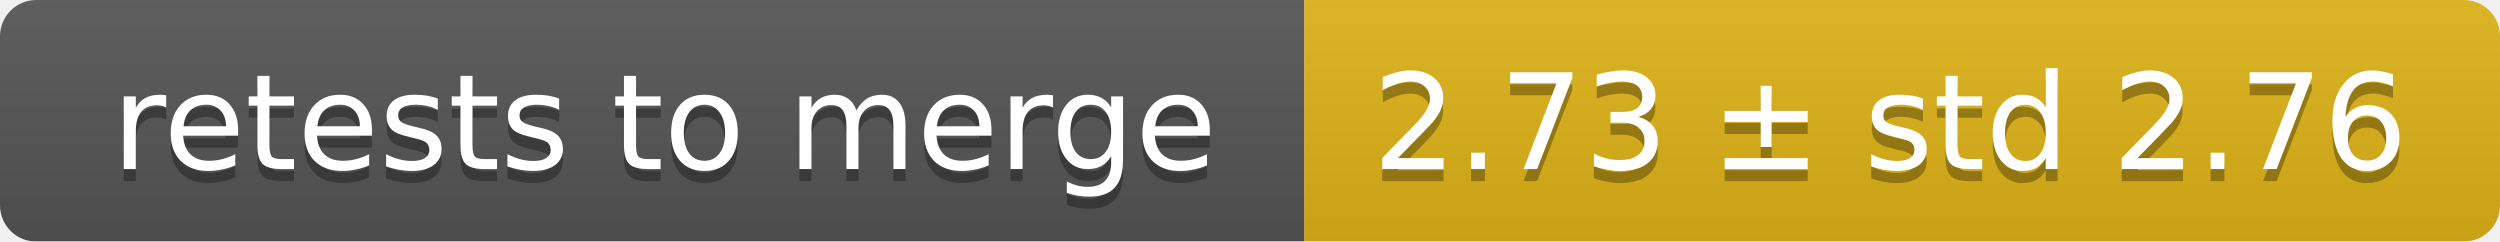
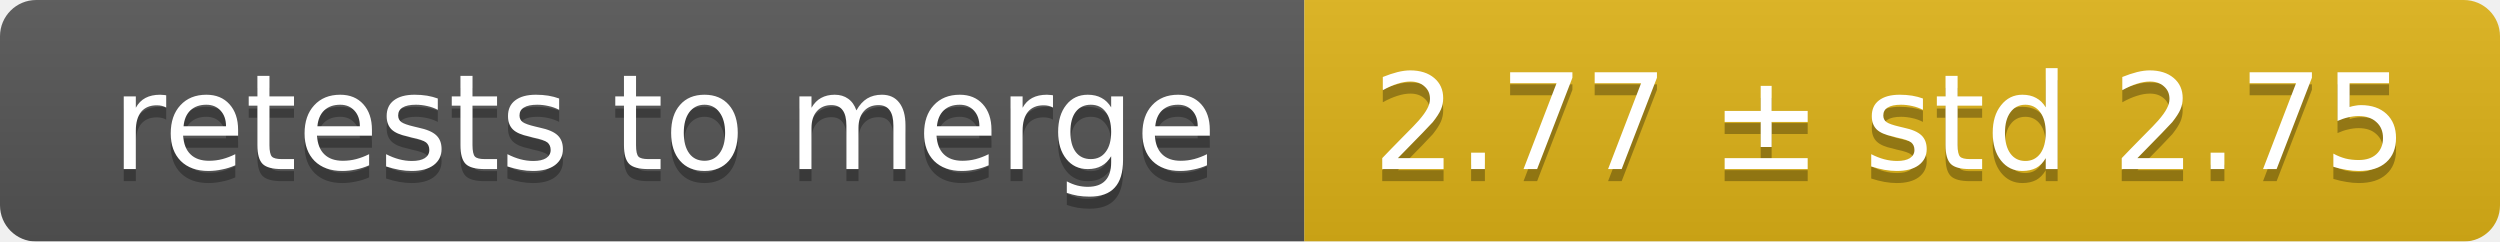
<svg xmlns="http://www.w3.org/2000/svg" width="207" height="20">
  <linearGradient id="smooth" x2="0" y2="100%">
    <stop offset="0" stop-color="#bbb" stop-opacity=".1" />
    <stop offset="1" stop-opacity=".1" />
  </linearGradient>
  <mask id="round">
    <rect width="207" height="20" rx="3" fill="#fff" />
  </mask>
  <g mask="url(#round)">
    <rect width="108" height="20" fill="#555" />
    <rect x="108" width="99" height="20" fill="#dfb317" />
    <rect width="207" height="20" fill="url(#smooth)" />
  </g>
  <g fill="#fff" text-anchor="middle" font-family="DejaVu Sans,Verdana,Geneva,sans-serif" font-size="11">
    <text x="55" y="15" fill="#010101" fill-opacity=".3">retests to merge</text>
    <text x="55" y="14">retests to merge</text>
-     <text x="156.5" y="15" fill="#010101" fill-opacity=".3">2.73 ± std 2.76</text>
-     <text x="156.5" y="14">2.73 ± std 2.76</text>
+     <text x="156.5" y="15" fill="#010101" fill-opacity=".3">2.77 ± std 2.75</text>
+     <text x="156.5" y="14">2.77 ± std 2.75</text>
  </g>
</svg>
